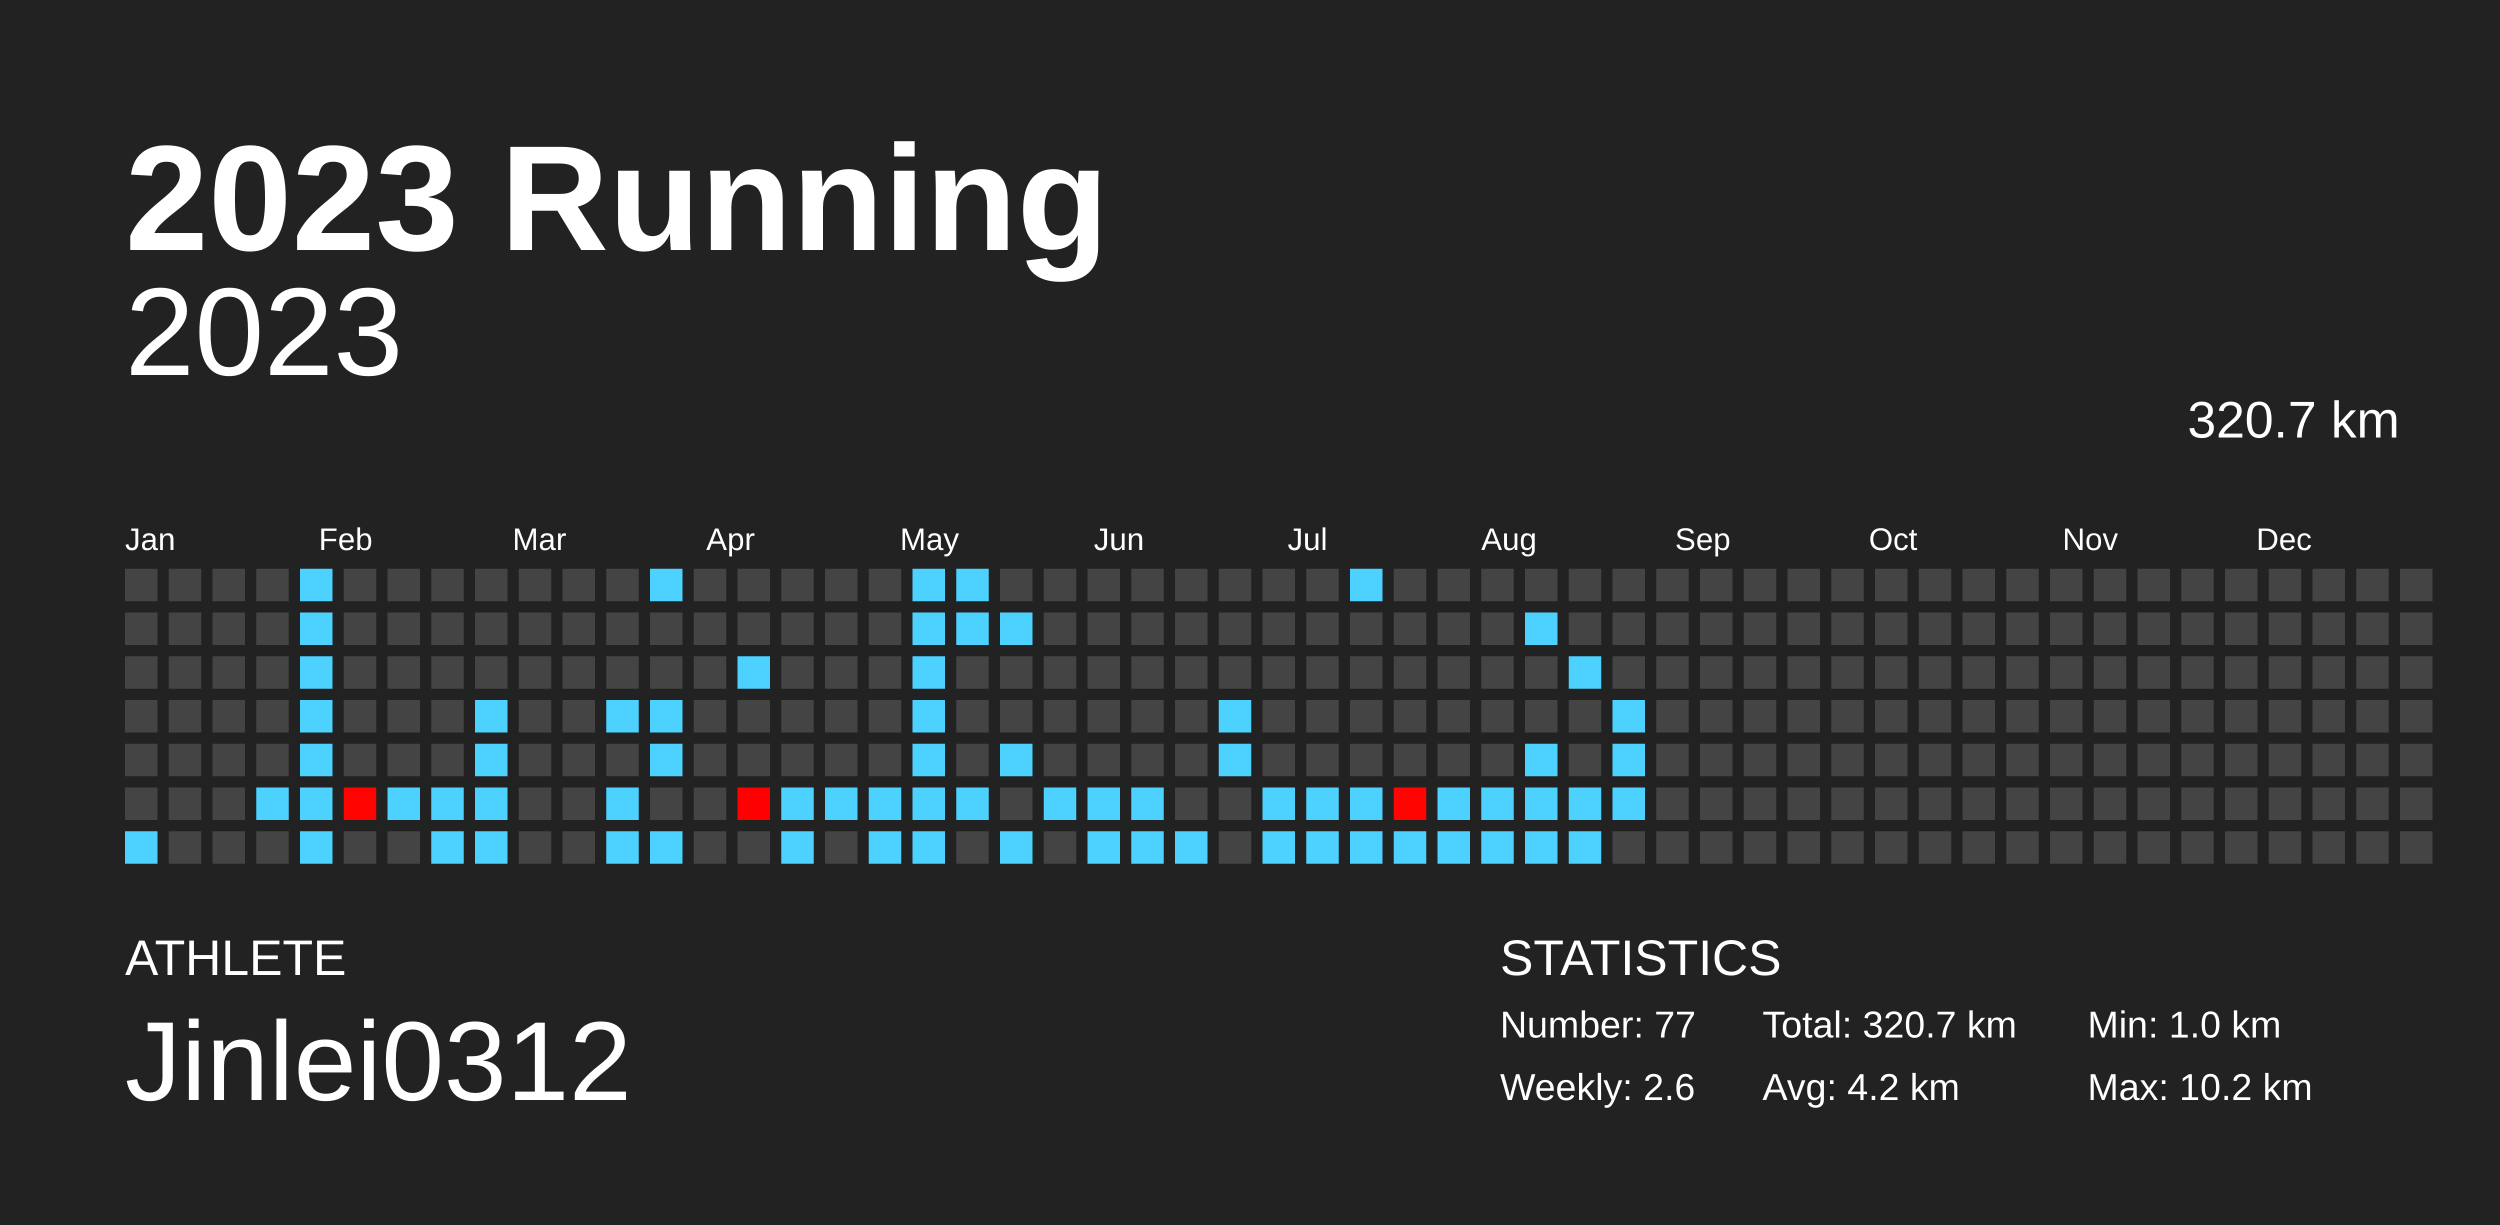
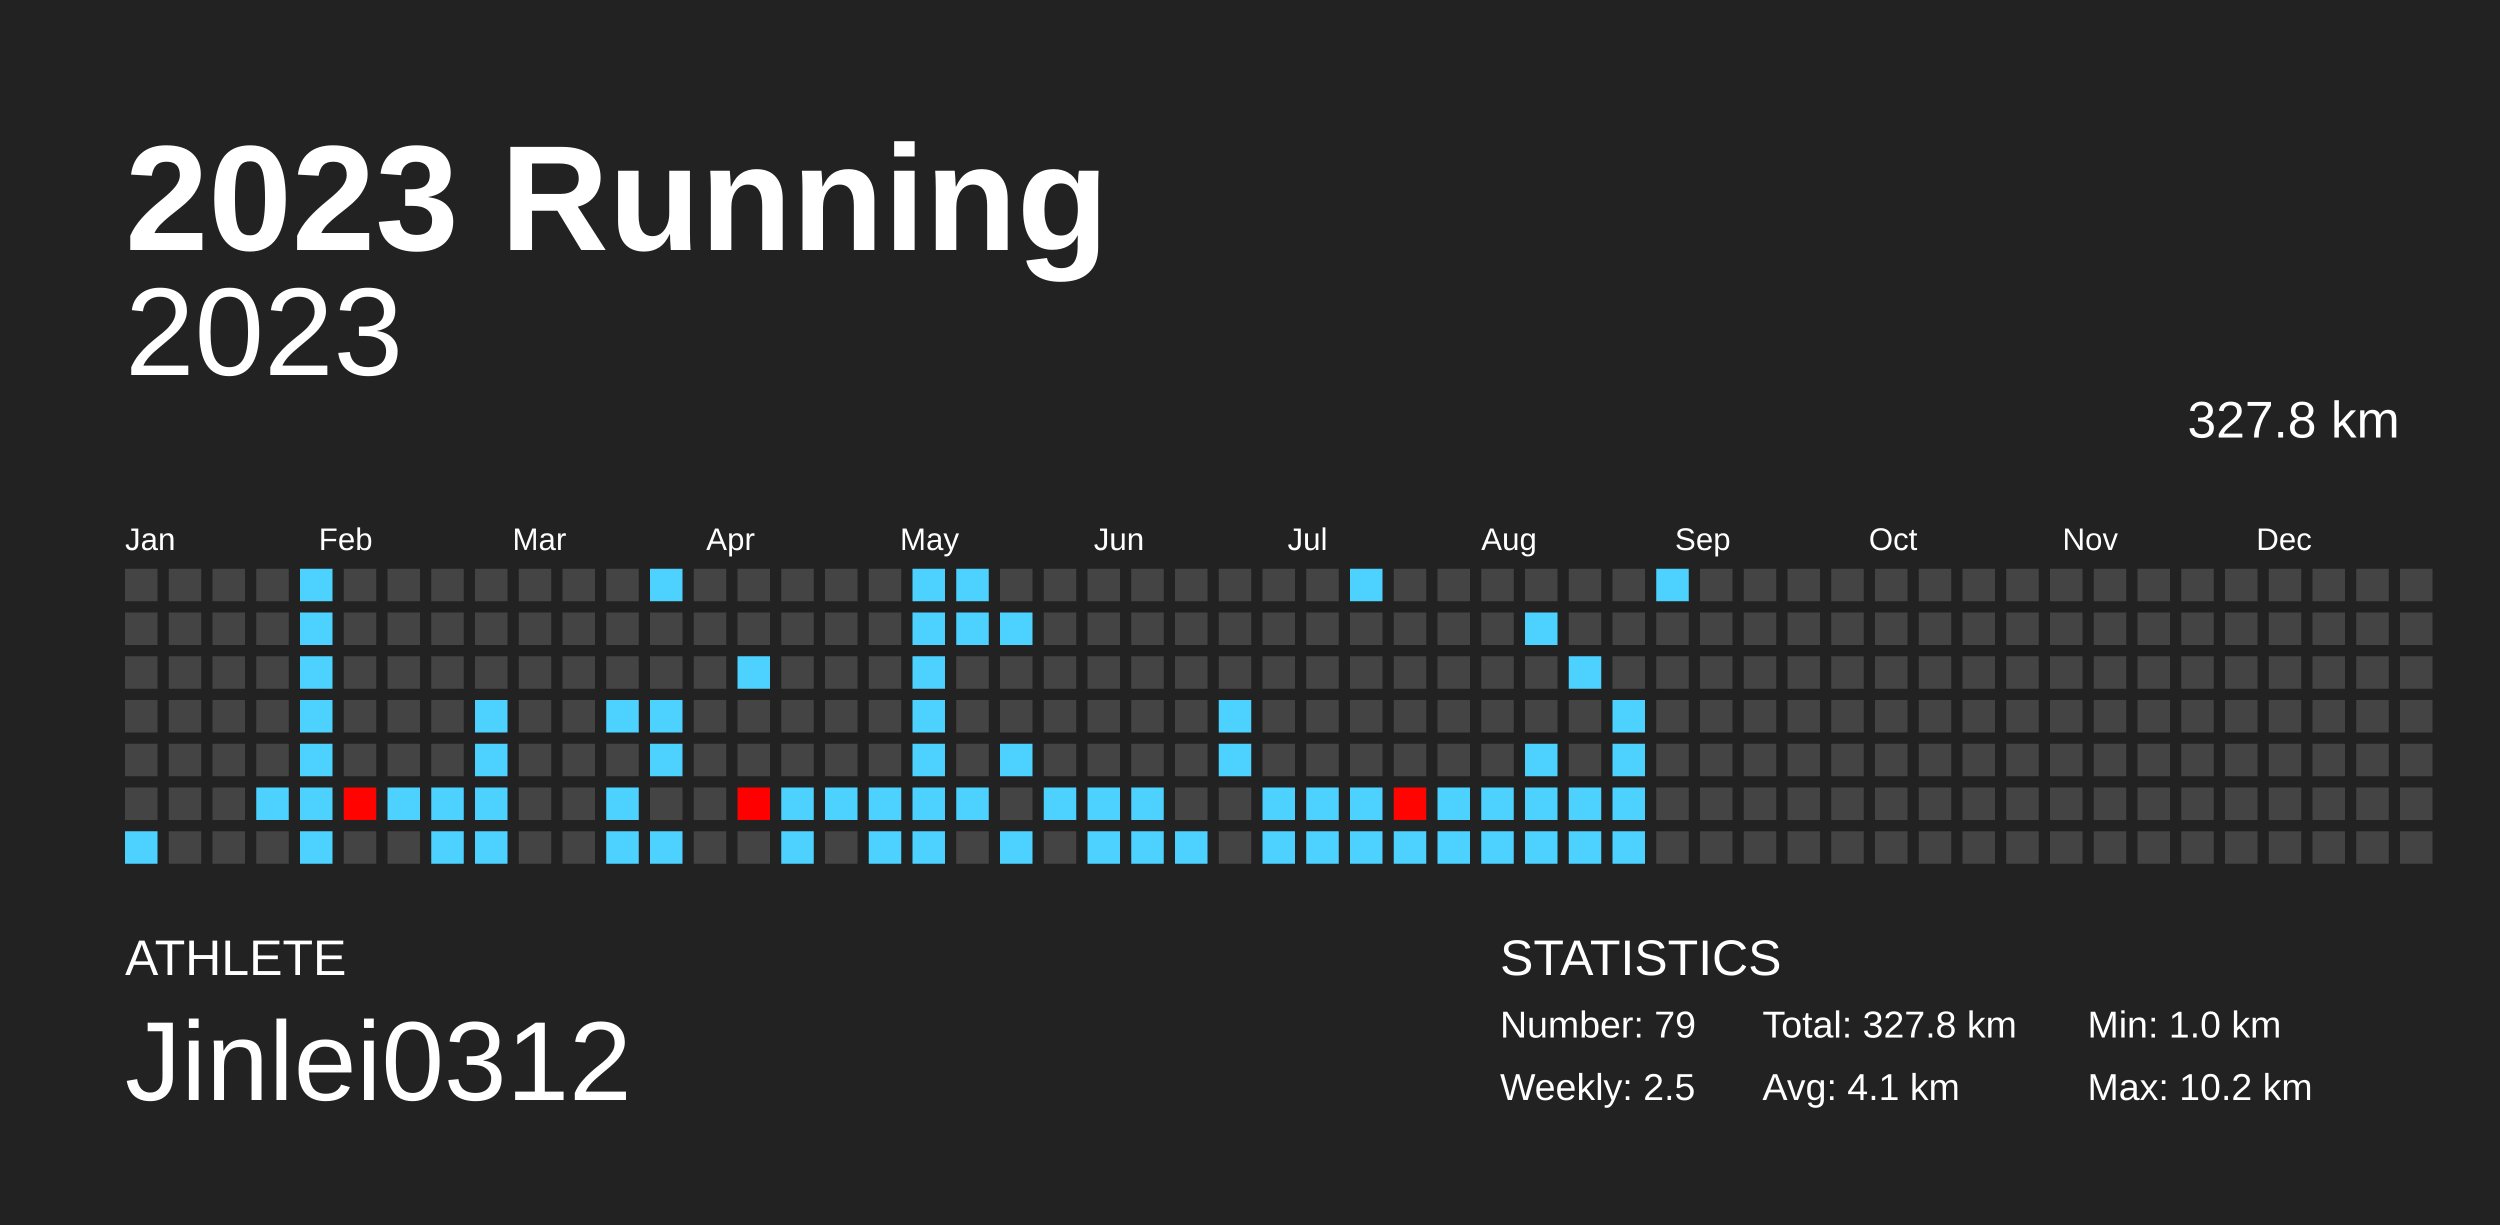
<svg xmlns="http://www.w3.org/2000/svg" baseProfile="full" height="98mm" version="1.1" viewBox="0,0,200,98" width="200mm">
  <defs />
  <rect fill="#222222" height="98" width="200" x="0" y="0" />
  <text fill="#FFFFFF" style="font-size:12px; font-family:Arial; font-weight:bold;" x="10" y="20">2023 Running</text>
  <text fill="#FFFFFF" style="font-size:4px; font-family:Arial" x="10" y="78">ATHLETE</text>
  <text fill="#FFFFFF" style="font-size:9px; font-family:Arial" x="10" y="88">Jinlei0312</text>
  <text fill="#FFFFFF" style="font-size:4px; font-family:Arial" x="120" y="78">STATISTICS</text>
-   <text fill="#FFFFFF" style="font-size:3px; font-family:Arial" x="120" y="83">Number: 77</text>
-   <text fill="#FFFFFF" style="font-size:3px; font-family:Arial" x="120" y="88">Weekly: 2.6</text>
-   <text fill="#FFFFFF" style="font-size:3px; font-family:Arial" x="141" y="83">Total: 320.7 km</text>
-   <text fill="#FFFFFF" style="font-size:3px; font-family:Arial" x="141" y="88">Avg: 4.2 km</text>
+   <text fill="#FFFFFF" style="font-size:3px; font-family:Arial" x="120" y="83">Number: 79</text>
+   <text fill="#FFFFFF" style="font-size:3px; font-family:Arial" x="120" y="88">Weekly: 2.5</text>
+   <text fill="#FFFFFF" style="font-size:3px; font-family:Arial" x="141" y="83">Total: 327.8 km</text>
+   <text fill="#FFFFFF" style="font-size:3px; font-family:Arial" x="141" y="88">Avg: 4.1 km</text>
  <text fill="#FFFFFF" style="font-size:3px; font-family:Arial" x="167" y="83">Min: 1.0 km</text>
  <text fill="#FFFFFF" style="font-size:3px; font-family:Arial" x="167" y="88">Max: 10.2 km</text>
  <text alignment-baseline="hanging" fill="#FFFFFF" style="font-size:10.0px; font-family:Arial;" x="10" y="30">2023</text>
-   <text alignment-baseline="hanging" fill="#FFFFFF" style="font-size:4.125px; font-family:Arial;" x="175" y="35">320.7 km</text>
+   <text alignment-baseline="hanging" fill="#FFFFFF" style="font-size:4.125px; font-family:Arial;" x="175" y="35">327.8 km</text>
  <text fill="#FFFFFF" style="font-size:2.5px; font-family:Arial" x="10.0" y="44">Jan</text>
  <text fill="#FFFFFF" style="font-size:2.5px; font-family:Arial" x="25.5" y="44">Feb</text>
  <text fill="#FFFFFF" style="font-size:2.5px; font-family:Arial" x="41.0" y="44">Mar</text>
  <text fill="#FFFFFF" style="font-size:2.5px; font-family:Arial" x="56.5" y="44">Apr</text>
  <text fill="#FFFFFF" style="font-size:2.5px; font-family:Arial" x="72.0" y="44">May</text>
  <text fill="#FFFFFF" style="font-size:2.5px; font-family:Arial" x="87.5" y="44">Jun</text>
  <text fill="#FFFFFF" style="font-size:2.5px; font-family:Arial" x="103.0" y="44">Jul</text>
  <text fill="#FFFFFF" style="font-size:2.5px; font-family:Arial" x="118.5" y="44">Aug</text>
  <text fill="#FFFFFF" style="font-size:2.5px; font-family:Arial" x="134.0" y="44">Sep</text>
  <text fill="#FFFFFF" style="font-size:2.5px; font-family:Arial" x="149.5" y="44">Oct</text>
  <text fill="#FFFFFF" style="font-size:2.5px; font-family:Arial" x="165.0" y="44">Nov</text>
  <text fill="#FFFFFF" style="font-size:2.5px; font-family:Arial" x="180.5" y="44">Dec</text>
  <rect fill="#444444" height="2.6" width="2.6" x="10.0" y="45.5" />
  <rect fill="#444444" height="2.6" width="2.6" x="10.0" y="49.0" />
  <rect fill="#444444" height="2.6" width="2.6" x="10.0" y="52.5" />
  <rect fill="#444444" height="2.6" width="2.6" x="10.0" y="56.0" />
  <rect fill="#444444" height="2.6" width="2.6" x="10.0" y="59.5" />
  <rect fill="#444444" height="2.6" width="2.6" x="10.0" y="63.0" />
  <rect fill="#4dd2ff" height="2.6" width="2.6" x="10.0" y="66.5" />
  <rect fill="#444444" height="2.6" width="2.6" x="13.5" y="45.5" />
  <rect fill="#444444" height="2.6" width="2.6" x="13.5" y="49.0" />
  <rect fill="#444444" height="2.6" width="2.6" x="13.5" y="52.5" />
  <rect fill="#444444" height="2.6" width="2.6" x="13.5" y="56.0" />
  <rect fill="#444444" height="2.6" width="2.6" x="13.5" y="59.5" />
  <rect fill="#444444" height="2.6" width="2.6" x="13.5" y="63.0" />
  <rect fill="#444444" height="2.6" width="2.6" x="13.5" y="66.5" />
  <rect fill="#444444" height="2.6" width="2.6" x="17.0" y="45.5" />
  <rect fill="#444444" height="2.6" width="2.6" x="17.0" y="49.0" />
  <rect fill="#444444" height="2.6" width="2.6" x="17.0" y="52.5" />
  <rect fill="#444444" height="2.6" width="2.6" x="17.0" y="56.0" />
  <rect fill="#444444" height="2.6" width="2.6" x="17.0" y="59.5" />
  <rect fill="#444444" height="2.6" width="2.6" x="17.0" y="63.0" />
  <rect fill="#444444" height="2.6" width="2.6" x="17.0" y="66.5" />
  <rect fill="#444444" height="2.6" width="2.6" x="20.5" y="45.5" />
  <rect fill="#444444" height="2.6" width="2.6" x="20.5" y="49.0" />
  <rect fill="#444444" height="2.6" width="2.6" x="20.5" y="52.5" />
  <rect fill="#444444" height="2.6" width="2.6" x="20.5" y="56.0" />
  <rect fill="#444444" height="2.6" width="2.6" x="20.5" y="59.5" />
  <rect fill="#4dd2ff" height="2.6" width="2.6" x="20.5" y="63.0" />
  <rect fill="#444444" height="2.6" width="2.6" x="20.5" y="66.5" />
  <rect fill="#4dd2ff" height="2.6" width="2.6" x="24.0" y="45.5" />
  <rect fill="#4dd2ff" height="2.6" width="2.6" x="24.0" y="49.0" />
  <rect fill="#4dd2ff" height="2.6" width="2.6" x="24.0" y="52.5" />
  <rect fill="#4dd2ff" height="2.6" width="2.6" x="24.0" y="56.0" />
  <rect fill="#4dd2ff" height="2.6" width="2.6" x="24.0" y="59.5" />
  <rect fill="#4dd2ff" height="2.6" width="2.6" x="24.0" y="63.0" />
  <rect fill="#4dd2ff" height="2.6" width="2.6" x="24.0" y="66.5" />
  <rect fill="#444444" height="2.6" width="2.6" x="27.5" y="45.5" />
  <rect fill="#444444" height="2.6" width="2.6" x="27.5" y="49.0" />
  <rect fill="#444444" height="2.6" width="2.6" x="27.5" y="52.5" />
  <rect fill="#444444" height="2.6" width="2.6" x="27.5" y="56.0" />
  <rect fill="#444444" height="2.6" width="2.6" x="27.5" y="59.5" />
  <rect fill="#ff0300" height="2.6" width="2.6" x="27.5" y="63.0" />
  <rect fill="#444444" height="2.6" width="2.6" x="27.5" y="66.5" />
  <rect fill="#444444" height="2.6" width="2.6" x="31.0" y="45.5" />
  <rect fill="#444444" height="2.6" width="2.6" x="31.0" y="49.0" />
  <rect fill="#444444" height="2.6" width="2.6" x="31.0" y="52.5" />
  <rect fill="#444444" height="2.6" width="2.6" x="31.0" y="56.0" />
  <rect fill="#444444" height="2.6" width="2.6" x="31.0" y="59.5" />
  <rect fill="#4dd2ff" height="2.6" width="2.6" x="31.0" y="63.0" />
  <rect fill="#444444" height="2.6" width="2.6" x="31.0" y="66.5" />
  <rect fill="#444444" height="2.6" width="2.6" x="34.5" y="45.5" />
  <rect fill="#444444" height="2.6" width="2.6" x="34.5" y="49.0" />
  <rect fill="#444444" height="2.6" width="2.6" x="34.5" y="52.5" />
  <rect fill="#444444" height="2.6" width="2.6" x="34.5" y="56.0" />
  <rect fill="#444444" height="2.6" width="2.6" x="34.5" y="59.5" />
  <rect fill="#4dd2ff" height="2.6" width="2.6" x="34.5" y="63.0" />
  <rect fill="#4dd2ff" height="2.6" width="2.6" x="34.5" y="66.5" />
  <rect fill="#444444" height="2.6" width="2.6" x="38.0" y="45.5" />
  <rect fill="#444444" height="2.6" width="2.6" x="38.0" y="49.0" />
  <rect fill="#444444" height="2.6" width="2.6" x="38.0" y="52.5" />
  <rect fill="#4dd2ff" height="2.6" width="2.6" x="38.0" y="56.0" />
  <rect fill="#4dd2ff" height="2.6" width="2.6" x="38.0" y="59.5" />
  <rect fill="#4dd2ff" height="2.6" width="2.6" x="38.0" y="63.0" />
  <rect fill="#4dd2ff" height="2.6" width="2.6" x="38.0" y="66.5" />
  <rect fill="#444444" height="2.6" width="2.6" x="41.5" y="45.5" />
  <rect fill="#444444" height="2.6" width="2.6" x="41.5" y="49.0" />
  <rect fill="#444444" height="2.6" width="2.6" x="41.5" y="52.5" />
  <rect fill="#444444" height="2.6" width="2.6" x="41.5" y="56.0" />
  <rect fill="#444444" height="2.6" width="2.6" x="41.5" y="59.5" />
  <rect fill="#444444" height="2.6" width="2.6" x="41.5" y="63.0" />
  <rect fill="#444444" height="2.6" width="2.6" x="41.5" y="66.5" />
  <rect fill="#444444" height="2.6" width="2.6" x="45.0" y="45.5" />
  <rect fill="#444444" height="2.6" width="2.6" x="45.0" y="49.0" />
  <rect fill="#444444" height="2.6" width="2.6" x="45.0" y="52.5" />
  <rect fill="#444444" height="2.6" width="2.6" x="45.0" y="56.0" />
  <rect fill="#444444" height="2.6" width="2.6" x="45.0" y="59.5" />
  <rect fill="#444444" height="2.6" width="2.6" x="45.0" y="63.0" />
  <rect fill="#444444" height="2.6" width="2.6" x="45.0" y="66.5" />
  <rect fill="#444444" height="2.6" width="2.6" x="48.5" y="45.5" />
  <rect fill="#444444" height="2.6" width="2.6" x="48.5" y="49.0" />
  <rect fill="#444444" height="2.6" width="2.6" x="48.5" y="52.5" />
  <rect fill="#4dd2ff" height="2.6" width="2.6" x="48.5" y="56.0" />
  <rect fill="#444444" height="2.6" width="2.6" x="48.5" y="59.5" />
  <rect fill="#4dd2ff" height="2.6" width="2.6" x="48.5" y="63.0" />
  <rect fill="#4dd2ff" height="2.6" width="2.6" x="48.5" y="66.5" />
  <rect fill="#4dd2ff" height="2.6" width="2.6" x="52.0" y="45.5" />
  <rect fill="#444444" height="2.6" width="2.6" x="52.0" y="49.0" />
  <rect fill="#444444" height="2.6" width="2.6" x="52.0" y="52.5" />
  <rect fill="#4dd2ff" height="2.6" width="2.6" x="52.0" y="56.0" />
  <rect fill="#4dd2ff" height="2.6" width="2.6" x="52.0" y="59.5" />
  <rect fill="#444444" height="2.6" width="2.6" x="52.0" y="63.0" />
  <rect fill="#4dd2ff" height="2.6" width="2.6" x="52.0" y="66.5" />
  <rect fill="#444444" height="2.6" width="2.6" x="55.5" y="45.5" />
  <rect fill="#444444" height="2.6" width="2.6" x="55.5" y="49.0" />
  <rect fill="#444444" height="2.6" width="2.6" x="55.5" y="52.5" />
  <rect fill="#444444" height="2.6" width="2.6" x="55.5" y="56.0" />
  <rect fill="#444444" height="2.6" width="2.6" x="55.5" y="59.5" />
  <rect fill="#444444" height="2.6" width="2.6" x="55.5" y="63.0" />
  <rect fill="#444444" height="2.6" width="2.6" x="55.5" y="66.5" />
  <rect fill="#444444" height="2.6" width="2.6" x="59.0" y="45.5" />
  <rect fill="#444444" height="2.6" width="2.6" x="59.0" y="49.0" />
  <rect fill="#4dd2ff" height="2.6" width="2.6" x="59.0" y="52.5" />
  <rect fill="#444444" height="2.6" width="2.6" x="59.0" y="56.0" />
  <rect fill="#444444" height="2.6" width="2.6" x="59.0" y="59.5" />
  <rect fill="#ff0000" height="2.6" width="2.6" x="59.0" y="63.0" />
  <rect fill="#444444" height="2.6" width="2.6" x="59.0" y="66.5" />
  <rect fill="#444444" height="2.6" width="2.6" x="62.5" y="45.5" />
  <rect fill="#444444" height="2.6" width="2.6" x="62.5" y="49.0" />
  <rect fill="#444444" height="2.6" width="2.6" x="62.5" y="52.5" />
  <rect fill="#444444" height="2.6" width="2.6" x="62.5" y="56.0" />
  <rect fill="#444444" height="2.6" width="2.6" x="62.5" y="59.5" />
  <rect fill="#4dd2ff" height="2.6" width="2.6" x="62.5" y="63.0" />
  <rect fill="#4dd2ff" height="2.6" width="2.6" x="62.5" y="66.5" />
  <rect fill="#444444" height="2.6" width="2.6" x="66.0" y="45.5" />
  <rect fill="#444444" height="2.6" width="2.6" x="66.0" y="49.0" />
  <rect fill="#444444" height="2.6" width="2.6" x="66.0" y="52.5" />
  <rect fill="#444444" height="2.6" width="2.6" x="66.0" y="56.0" />
  <rect fill="#444444" height="2.6" width="2.6" x="66.0" y="59.5" />
  <rect fill="#4dd2ff" height="2.6" width="2.6" x="66.0" y="63.0" />
  <rect fill="#444444" height="2.6" width="2.6" x="66.0" y="66.5" />
  <rect fill="#444444" height="2.6" width="2.6" x="69.5" y="45.5" />
  <rect fill="#444444" height="2.6" width="2.6" x="69.5" y="49.0" />
  <rect fill="#444444" height="2.6" width="2.6" x="69.5" y="52.5" />
  <rect fill="#444444" height="2.6" width="2.6" x="69.5" y="56.0" />
  <rect fill="#444444" height="2.6" width="2.6" x="69.5" y="59.5" />
  <rect fill="#4dd2ff" height="2.6" width="2.6" x="69.5" y="63.0" />
  <rect fill="#4dd2ff" height="2.6" width="2.6" x="69.5" y="66.5" />
  <rect fill="#4dd2ff" height="2.6" width="2.6" x="73.0" y="45.5" />
  <rect fill="#4dd2ff" height="2.6" width="2.6" x="73.0" y="49.0" />
  <rect fill="#4dd2ff" height="2.6" width="2.6" x="73.0" y="52.5" />
  <rect fill="#4dd2ff" height="2.6" width="2.6" x="73.0" y="56.0" />
  <rect fill="#4dd2ff" height="2.6" width="2.6" x="73.0" y="59.5" />
  <rect fill="#4dd2ff" height="2.6" width="2.6" x="73.0" y="63.0" />
  <rect fill="#4dd2ff" height="2.6" width="2.6" x="73.0" y="66.5" />
  <rect fill="#4dd2ff" height="2.6" width="2.6" x="76.5" y="45.5" />
  <rect fill="#4dd2ff" height="2.6" width="2.6" x="76.5" y="49.0" />
  <rect fill="#444444" height="2.6" width="2.6" x="76.5" y="52.5" />
  <rect fill="#444444" height="2.6" width="2.6" x="76.5" y="56.0" />
  <rect fill="#444444" height="2.6" width="2.6" x="76.5" y="59.5" />
  <rect fill="#4dd2ff" height="2.6" width="2.6" x="76.5" y="63.0" />
  <rect fill="#444444" height="2.6" width="2.6" x="76.5" y="66.5" />
  <rect fill="#444444" height="2.6" width="2.6" x="80.0" y="45.5" />
  <rect fill="#4dd2ff" height="2.6" width="2.6" x="80.0" y="49.0" />
  <rect fill="#444444" height="2.6" width="2.6" x="80.0" y="52.5" />
  <rect fill="#444444" height="2.6" width="2.6" x="80.0" y="56.0" />
  <rect fill="#4dd2ff" height="2.6" width="2.6" x="80.0" y="59.5" />
  <rect fill="#444444" height="2.6" width="2.6" x="80.0" y="63.0" />
  <rect fill="#4dd2ff" height="2.6" width="2.6" x="80.0" y="66.5" />
  <rect fill="#444444" height="2.6" width="2.6" x="83.5" y="45.5" />
  <rect fill="#444444" height="2.6" width="2.6" x="83.5" y="49.0" />
  <rect fill="#444444" height="2.6" width="2.6" x="83.5" y="52.5" />
  <rect fill="#444444" height="2.6" width="2.6" x="83.5" y="56.0" />
  <rect fill="#444444" height="2.6" width="2.6" x="83.5" y="59.5" />
  <rect fill="#4dd2ff" height="2.6" width="2.6" x="83.5" y="63.0" />
  <rect fill="#444444" height="2.6" width="2.6" x="83.5" y="66.5" />
  <rect fill="#444444" height="2.6" width="2.6" x="87.0" y="45.5" />
  <rect fill="#444444" height="2.6" width="2.6" x="87.0" y="49.0" />
  <rect fill="#444444" height="2.6" width="2.6" x="87.0" y="52.5" />
  <rect fill="#444444" height="2.6" width="2.6" x="87.0" y="56.0" />
  <rect fill="#444444" height="2.6" width="2.6" x="87.0" y="59.5" />
  <rect fill="#4dd2ff" height="2.6" width="2.6" x="87.0" y="63.0" />
  <rect fill="#4dd2ff" height="2.6" width="2.6" x="87.0" y="66.5" />
  <rect fill="#444444" height="2.6" width="2.6" x="90.5" y="45.5" />
  <rect fill="#444444" height="2.6" width="2.6" x="90.5" y="49.0" />
  <rect fill="#444444" height="2.6" width="2.6" x="90.5" y="52.5" />
  <rect fill="#444444" height="2.6" width="2.6" x="90.5" y="56.0" />
  <rect fill="#444444" height="2.6" width="2.6" x="90.5" y="59.5" />
  <rect fill="#4dd2ff" height="2.6" width="2.6" x="90.5" y="63.0" />
  <rect fill="#4dd2ff" height="2.6" width="2.6" x="90.5" y="66.5" />
  <rect fill="#444444" height="2.6" width="2.6" x="94.0" y="45.5" />
  <rect fill="#444444" height="2.6" width="2.6" x="94.0" y="49.0" />
  <rect fill="#444444" height="2.6" width="2.6" x="94.0" y="52.5" />
  <rect fill="#444444" height="2.6" width="2.6" x="94.0" y="56.0" />
  <rect fill="#444444" height="2.6" width="2.6" x="94.0" y="59.5" />
  <rect fill="#444444" height="2.6" width="2.6" x="94.0" y="63.0" />
  <rect fill="#4dd2ff" height="2.6" width="2.6" x="94.0" y="66.5" />
  <rect fill="#444444" height="2.6" width="2.6" x="97.5" y="45.5" />
  <rect fill="#444444" height="2.6" width="2.6" x="97.5" y="49.0" />
  <rect fill="#444444" height="2.6" width="2.6" x="97.5" y="52.5" />
  <rect fill="#4dd2ff" height="2.6" width="2.6" x="97.5" y="56.0" />
  <rect fill="#4dd2ff" height="2.6" width="2.6" x="97.5" y="59.5" />
  <rect fill="#444444" height="2.6" width="2.6" x="97.5" y="63.0" />
  <rect fill="#444444" height="2.6" width="2.6" x="97.5" y="66.5" />
  <rect fill="#444444" height="2.6" width="2.6" x="101.0" y="45.5" />
  <rect fill="#444444" height="2.6" width="2.6" x="101.0" y="49.0" />
  <rect fill="#444444" height="2.6" width="2.6" x="101.0" y="52.5" />
  <rect fill="#444444" height="2.6" width="2.6" x="101.0" y="56.0" />
  <rect fill="#444444" height="2.6" width="2.6" x="101.0" y="59.5" />
  <rect fill="#4dd2ff" height="2.6" width="2.6" x="101.0" y="63.0" />
  <rect fill="#4dd2ff" height="2.6" width="2.6" x="101.0" y="66.5" />
  <rect fill="#444444" height="2.6" width="2.6" x="104.5" y="45.5" />
  <rect fill="#444444" height="2.6" width="2.6" x="104.5" y="49.0" />
  <rect fill="#444444" height="2.6" width="2.6" x="104.5" y="52.5" />
  <rect fill="#444444" height="2.6" width="2.6" x="104.5" y="56.0" />
  <rect fill="#444444" height="2.6" width="2.6" x="104.5" y="59.5" />
  <rect fill="#4dd2ff" height="2.6" width="2.6" x="104.5" y="63.0" />
  <rect fill="#4dd2ff" height="2.6" width="2.6" x="104.5" y="66.5" />
  <rect fill="#4dd2ff" height="2.6" width="2.6" x="108.0" y="45.5" />
  <rect fill="#444444" height="2.6" width="2.6" x="108.0" y="49.0" />
  <rect fill="#444444" height="2.6" width="2.6" x="108.0" y="52.5" />
  <rect fill="#444444" height="2.6" width="2.6" x="108.0" y="56.0" />
  <rect fill="#444444" height="2.6" width="2.6" x="108.0" y="59.5" />
  <rect fill="#4dd2ff" height="2.6" width="2.6" x="108.0" y="63.0" />
  <rect fill="#4dd2ff" height="2.6" width="2.6" x="108.0" y="66.5" />
  <rect fill="#444444" height="2.6" width="2.6" x="111.5" y="45.5" />
  <rect fill="#444444" height="2.6" width="2.6" x="111.5" y="49.0" />
  <rect fill="#444444" height="2.6" width="2.6" x="111.5" y="52.5" />
  <rect fill="#444444" height="2.6" width="2.6" x="111.5" y="56.0" />
  <rect fill="#444444" height="2.6" width="2.6" x="111.5" y="59.5" />
  <rect fill="#ff0400" height="2.6" width="2.6" x="111.5" y="63.0" />
  <rect fill="#4dd2ff" height="2.6" width="2.6" x="111.5" y="66.5" />
  <rect fill="#444444" height="2.6" width="2.6" x="115.0" y="45.5" />
  <rect fill="#444444" height="2.6" width="2.6" x="115.0" y="49.0" />
  <rect fill="#444444" height="2.6" width="2.6" x="115.0" y="52.5" />
  <rect fill="#444444" height="2.6" width="2.6" x="115.0" y="56.0" />
  <rect fill="#444444" height="2.6" width="2.6" x="115.0" y="59.5" />
  <rect fill="#4dd2ff" height="2.6" width="2.6" x="115.0" y="63.0" />
  <rect fill="#4dd2ff" height="2.6" width="2.6" x="115.0" y="66.5" />
  <rect fill="#444444" height="2.6" width="2.6" x="118.5" y="45.5" />
  <rect fill="#444444" height="2.6" width="2.6" x="118.5" y="49.0" />
  <rect fill="#444444" height="2.6" width="2.6" x="118.5" y="52.5" />
  <rect fill="#444444" height="2.6" width="2.6" x="118.5" y="56.0" />
  <rect fill="#444444" height="2.6" width="2.6" x="118.5" y="59.5" />
  <rect fill="#4dd2ff" height="2.6" width="2.6" x="118.5" y="63.0" />
  <rect fill="#4dd2ff" height="2.6" width="2.6" x="118.5" y="66.5" />
  <rect fill="#444444" height="2.6" width="2.6" x="122.0" y="45.5" />
  <rect fill="#4dd2ff" height="2.6" width="2.6" x="122.0" y="49.0" />
  <rect fill="#444444" height="2.6" width="2.6" x="122.0" y="52.5" />
  <rect fill="#444444" height="2.6" width="2.6" x="122.0" y="56.0" />
  <rect fill="#4dd2ff" height="2.6" width="2.6" x="122.0" y="59.5" />
  <rect fill="#4dd2ff" height="2.6" width="2.6" x="122.0" y="63.0" />
  <rect fill="#4dd2ff" height="2.6" width="2.6" x="122.0" y="66.5" />
  <rect fill="#444444" height="2.6" width="2.6" x="125.5" y="45.5" />
  <rect fill="#444444" height="2.6" width="2.6" x="125.5" y="49.0" />
  <rect fill="#4dd2ff" height="2.6" width="2.6" x="125.5" y="52.5" />
  <rect fill="#444444" height="2.6" width="2.6" x="125.5" y="56.0" />
  <rect fill="#444444" height="2.6" width="2.6" x="125.5" y="59.5" />
  <rect fill="#4dd2ff" height="2.6" width="2.6" x="125.5" y="63.0" />
  <rect fill="#4dd2ff" height="2.6" width="2.6" x="125.5" y="66.5" />
  <rect fill="#444444" height="2.6" width="2.6" x="129.0" y="45.5" />
  <rect fill="#444444" height="2.6" width="2.6" x="129.0" y="49.0" />
  <rect fill="#444444" height="2.6" width="2.6" x="129.0" y="52.5" />
  <rect fill="#4dd2ff" height="2.6" width="2.6" x="129.0" y="56.0" />
  <rect fill="#4dd2ff" height="2.6" width="2.6" x="129.0" y="59.5" />
  <rect fill="#4dd2ff" height="2.6" width="2.6" x="129.0" y="63.0" />
-   <rect fill="#444444" height="2.6" width="2.6" x="129.0" y="66.5" />
-   <rect fill="#444444" height="2.6" width="2.6" x="132.5" y="45.5" />
+   <rect fill="#4dd2ff" height="2.6" width="2.6" x="129.0" y="66.5" />
+   <rect fill="#4dd2ff" height="2.6" width="2.6" x="132.5" y="45.5" />
  <rect fill="#444444" height="2.6" width="2.6" x="132.5" y="49.0" />
  <rect fill="#444444" height="2.6" width="2.6" x="132.5" y="52.5" />
  <rect fill="#444444" height="2.6" width="2.6" x="132.5" y="56.0" />
  <rect fill="#444444" height="2.6" width="2.6" x="132.5" y="59.5" />
  <rect fill="#444444" height="2.6" width="2.6" x="132.5" y="63.0" />
  <rect fill="#444444" height="2.6" width="2.6" x="132.5" y="66.5" />
  <rect fill="#444444" height="2.6" width="2.6" x="136.0" y="45.5" />
  <rect fill="#444444" height="2.6" width="2.6" x="136.0" y="49.0" />
  <rect fill="#444444" height="2.6" width="2.6" x="136.0" y="52.5" />
  <rect fill="#444444" height="2.6" width="2.6" x="136.0" y="56.0" />
  <rect fill="#444444" height="2.6" width="2.6" x="136.0" y="59.5" />
  <rect fill="#444444" height="2.6" width="2.6" x="136.0" y="63.0" />
  <rect fill="#444444" height="2.6" width="2.6" x="136.0" y="66.5" />
  <rect fill="#444444" height="2.6" width="2.6" x="139.5" y="45.5" />
  <rect fill="#444444" height="2.6" width="2.6" x="139.5" y="49.0" />
  <rect fill="#444444" height="2.6" width="2.6" x="139.5" y="52.5" />
  <rect fill="#444444" height="2.6" width="2.6" x="139.5" y="56.0" />
  <rect fill="#444444" height="2.6" width="2.6" x="139.5" y="59.5" />
  <rect fill="#444444" height="2.6" width="2.6" x="139.5" y="63.0" />
  <rect fill="#444444" height="2.6" width="2.6" x="139.5" y="66.5" />
  <rect fill="#444444" height="2.6" width="2.6" x="143.0" y="45.5" />
  <rect fill="#444444" height="2.6" width="2.6" x="143.0" y="49.0" />
  <rect fill="#444444" height="2.6" width="2.6" x="143.0" y="52.5" />
  <rect fill="#444444" height="2.6" width="2.6" x="143.0" y="56.0" />
  <rect fill="#444444" height="2.6" width="2.6" x="143.0" y="59.5" />
  <rect fill="#444444" height="2.6" width="2.6" x="143.0" y="63.0" />
  <rect fill="#444444" height="2.6" width="2.6" x="143.0" y="66.5" />
  <rect fill="#444444" height="2.6" width="2.6" x="146.5" y="45.5" />
  <rect fill="#444444" height="2.6" width="2.6" x="146.5" y="49.0" />
  <rect fill="#444444" height="2.6" width="2.6" x="146.5" y="52.5" />
  <rect fill="#444444" height="2.6" width="2.6" x="146.5" y="56.0" />
  <rect fill="#444444" height="2.6" width="2.6" x="146.5" y="59.5" />
  <rect fill="#444444" height="2.6" width="2.6" x="146.5" y="63.0" />
  <rect fill="#444444" height="2.6" width="2.6" x="146.5" y="66.5" />
  <rect fill="#444444" height="2.6" width="2.6" x="150.0" y="45.5" />
  <rect fill="#444444" height="2.6" width="2.6" x="150.0" y="49.0" />
  <rect fill="#444444" height="2.6" width="2.6" x="150.0" y="52.5" />
  <rect fill="#444444" height="2.6" width="2.6" x="150.0" y="56.0" />
  <rect fill="#444444" height="2.6" width="2.6" x="150.0" y="59.5" />
  <rect fill="#444444" height="2.6" width="2.6" x="150.0" y="63.0" />
  <rect fill="#444444" height="2.6" width="2.6" x="150.0" y="66.5" />
  <rect fill="#444444" height="2.6" width="2.6" x="153.5" y="45.5" />
  <rect fill="#444444" height="2.6" width="2.6" x="153.5" y="49.0" />
  <rect fill="#444444" height="2.6" width="2.6" x="153.5" y="52.5" />
  <rect fill="#444444" height="2.6" width="2.6" x="153.5" y="56.0" />
  <rect fill="#444444" height="2.6" width="2.6" x="153.5" y="59.5" />
  <rect fill="#444444" height="2.6" width="2.6" x="153.5" y="63.0" />
  <rect fill="#444444" height="2.6" width="2.6" x="153.5" y="66.5" />
  <rect fill="#444444" height="2.6" width="2.6" x="157.0" y="45.5" />
  <rect fill="#444444" height="2.6" width="2.6" x="157.0" y="49.0" />
  <rect fill="#444444" height="2.6" width="2.6" x="157.0" y="52.5" />
  <rect fill="#444444" height="2.6" width="2.6" x="157.0" y="56.0" />
  <rect fill="#444444" height="2.6" width="2.6" x="157.0" y="59.5" />
  <rect fill="#444444" height="2.6" width="2.6" x="157.0" y="63.0" />
  <rect fill="#444444" height="2.6" width="2.6" x="157.0" y="66.5" />
  <rect fill="#444444" height="2.6" width="2.6" x="160.5" y="45.5" />
  <rect fill="#444444" height="2.6" width="2.6" x="160.5" y="49.0" />
  <rect fill="#444444" height="2.6" width="2.6" x="160.5" y="52.5" />
  <rect fill="#444444" height="2.6" width="2.6" x="160.5" y="56.0" />
  <rect fill="#444444" height="2.6" width="2.6" x="160.5" y="59.5" />
  <rect fill="#444444" height="2.6" width="2.6" x="160.5" y="63.0" />
  <rect fill="#444444" height="2.6" width="2.6" x="160.5" y="66.5" />
  <rect fill="#444444" height="2.6" width="2.6" x="164.0" y="45.5" />
  <rect fill="#444444" height="2.6" width="2.6" x="164.0" y="49.0" />
  <rect fill="#444444" height="2.6" width="2.6" x="164.0" y="52.5" />
  <rect fill="#444444" height="2.6" width="2.6" x="164.0" y="56.0" />
  <rect fill="#444444" height="2.6" width="2.6" x="164.0" y="59.5" />
  <rect fill="#444444" height="2.6" width="2.6" x="164.0" y="63.0" />
  <rect fill="#444444" height="2.6" width="2.6" x="164.0" y="66.5" />
  <rect fill="#444444" height="2.6" width="2.6" x="167.5" y="45.5" />
  <rect fill="#444444" height="2.6" width="2.6" x="167.5" y="49.0" />
  <rect fill="#444444" height="2.6" width="2.6" x="167.5" y="52.5" />
  <rect fill="#444444" height="2.6" width="2.6" x="167.5" y="56.0" />
  <rect fill="#444444" height="2.6" width="2.6" x="167.5" y="59.5" />
  <rect fill="#444444" height="2.6" width="2.6" x="167.5" y="63.0" />
  <rect fill="#444444" height="2.6" width="2.6" x="167.5" y="66.5" />
  <rect fill="#444444" height="2.6" width="2.6" x="171.0" y="45.5" />
  <rect fill="#444444" height="2.6" width="2.6" x="171.0" y="49.0" />
  <rect fill="#444444" height="2.6" width="2.6" x="171.0" y="52.5" />
  <rect fill="#444444" height="2.6" width="2.6" x="171.0" y="56.0" />
  <rect fill="#444444" height="2.6" width="2.6" x="171.0" y="59.5" />
  <rect fill="#444444" height="2.6" width="2.6" x="171.0" y="63.0" />
  <rect fill="#444444" height="2.6" width="2.6" x="171.0" y="66.5" />
  <rect fill="#444444" height="2.6" width="2.6" x="174.5" y="45.5" />
  <rect fill="#444444" height="2.6" width="2.6" x="174.5" y="49.0" />
  <rect fill="#444444" height="2.6" width="2.6" x="174.5" y="52.5" />
  <rect fill="#444444" height="2.6" width="2.6" x="174.5" y="56.0" />
  <rect fill="#444444" height="2.6" width="2.6" x="174.5" y="59.5" />
  <rect fill="#444444" height="2.6" width="2.6" x="174.5" y="63.0" />
  <rect fill="#444444" height="2.6" width="2.6" x="174.5" y="66.5" />
  <rect fill="#444444" height="2.6" width="2.6" x="178.0" y="45.5" />
  <rect fill="#444444" height="2.6" width="2.6" x="178.0" y="49.0" />
  <rect fill="#444444" height="2.6" width="2.6" x="178.0" y="52.5" />
  <rect fill="#444444" height="2.6" width="2.6" x="178.0" y="56.0" />
  <rect fill="#444444" height="2.6" width="2.6" x="178.0" y="59.5" />
  <rect fill="#444444" height="2.6" width="2.6" x="178.0" y="63.0" />
  <rect fill="#444444" height="2.6" width="2.6" x="178.0" y="66.5" />
  <rect fill="#444444" height="2.6" width="2.6" x="181.5" y="45.5" />
  <rect fill="#444444" height="2.6" width="2.6" x="181.5" y="49.0" />
  <rect fill="#444444" height="2.6" width="2.6" x="181.5" y="52.5" />
  <rect fill="#444444" height="2.6" width="2.6" x="181.5" y="56.0" />
  <rect fill="#444444" height="2.6" width="2.6" x="181.5" y="59.5" />
  <rect fill="#444444" height="2.6" width="2.6" x="181.5" y="63.0" />
  <rect fill="#444444" height="2.6" width="2.6" x="181.5" y="66.5" />
  <rect fill="#444444" height="2.6" width="2.6" x="185.0" y="45.5" />
  <rect fill="#444444" height="2.6" width="2.6" x="185.0" y="49.0" />
  <rect fill="#444444" height="2.6" width="2.6" x="185.0" y="52.5" />
  <rect fill="#444444" height="2.6" width="2.6" x="185.0" y="56.0" />
  <rect fill="#444444" height="2.6" width="2.6" x="185.0" y="59.5" />
  <rect fill="#444444" height="2.6" width="2.6" x="185.0" y="63.0" />
  <rect fill="#444444" height="2.6" width="2.6" x="185.0" y="66.5" />
  <rect fill="#444444" height="2.6" width="2.6" x="188.5" y="45.5" />
  <rect fill="#444444" height="2.6" width="2.6" x="188.5" y="49.0" />
  <rect fill="#444444" height="2.6" width="2.6" x="188.5" y="52.5" />
  <rect fill="#444444" height="2.6" width="2.6" x="188.5" y="56.0" />
  <rect fill="#444444" height="2.6" width="2.6" x="188.5" y="59.5" />
  <rect fill="#444444" height="2.6" width="2.6" x="188.5" y="63.0" />
  <rect fill="#444444" height="2.6" width="2.6" x="188.5" y="66.5" />
  <rect fill="#444444" height="2.6" width="2.6" x="192.0" y="45.5" />
  <rect fill="#444444" height="2.6" width="2.6" x="192.0" y="49.0" />
  <rect fill="#444444" height="2.6" width="2.6" x="192.0" y="52.5" />
  <rect fill="#444444" height="2.6" width="2.6" x="192.0" y="56.0" />
  <rect fill="#444444" height="2.6" width="2.6" x="192.0" y="59.5" />
  <rect fill="#444444" height="2.6" width="2.6" x="192.0" y="63.0" />
  <rect fill="#444444" height="2.6" width="2.6" x="192.0" y="66.5" />
</svg>
